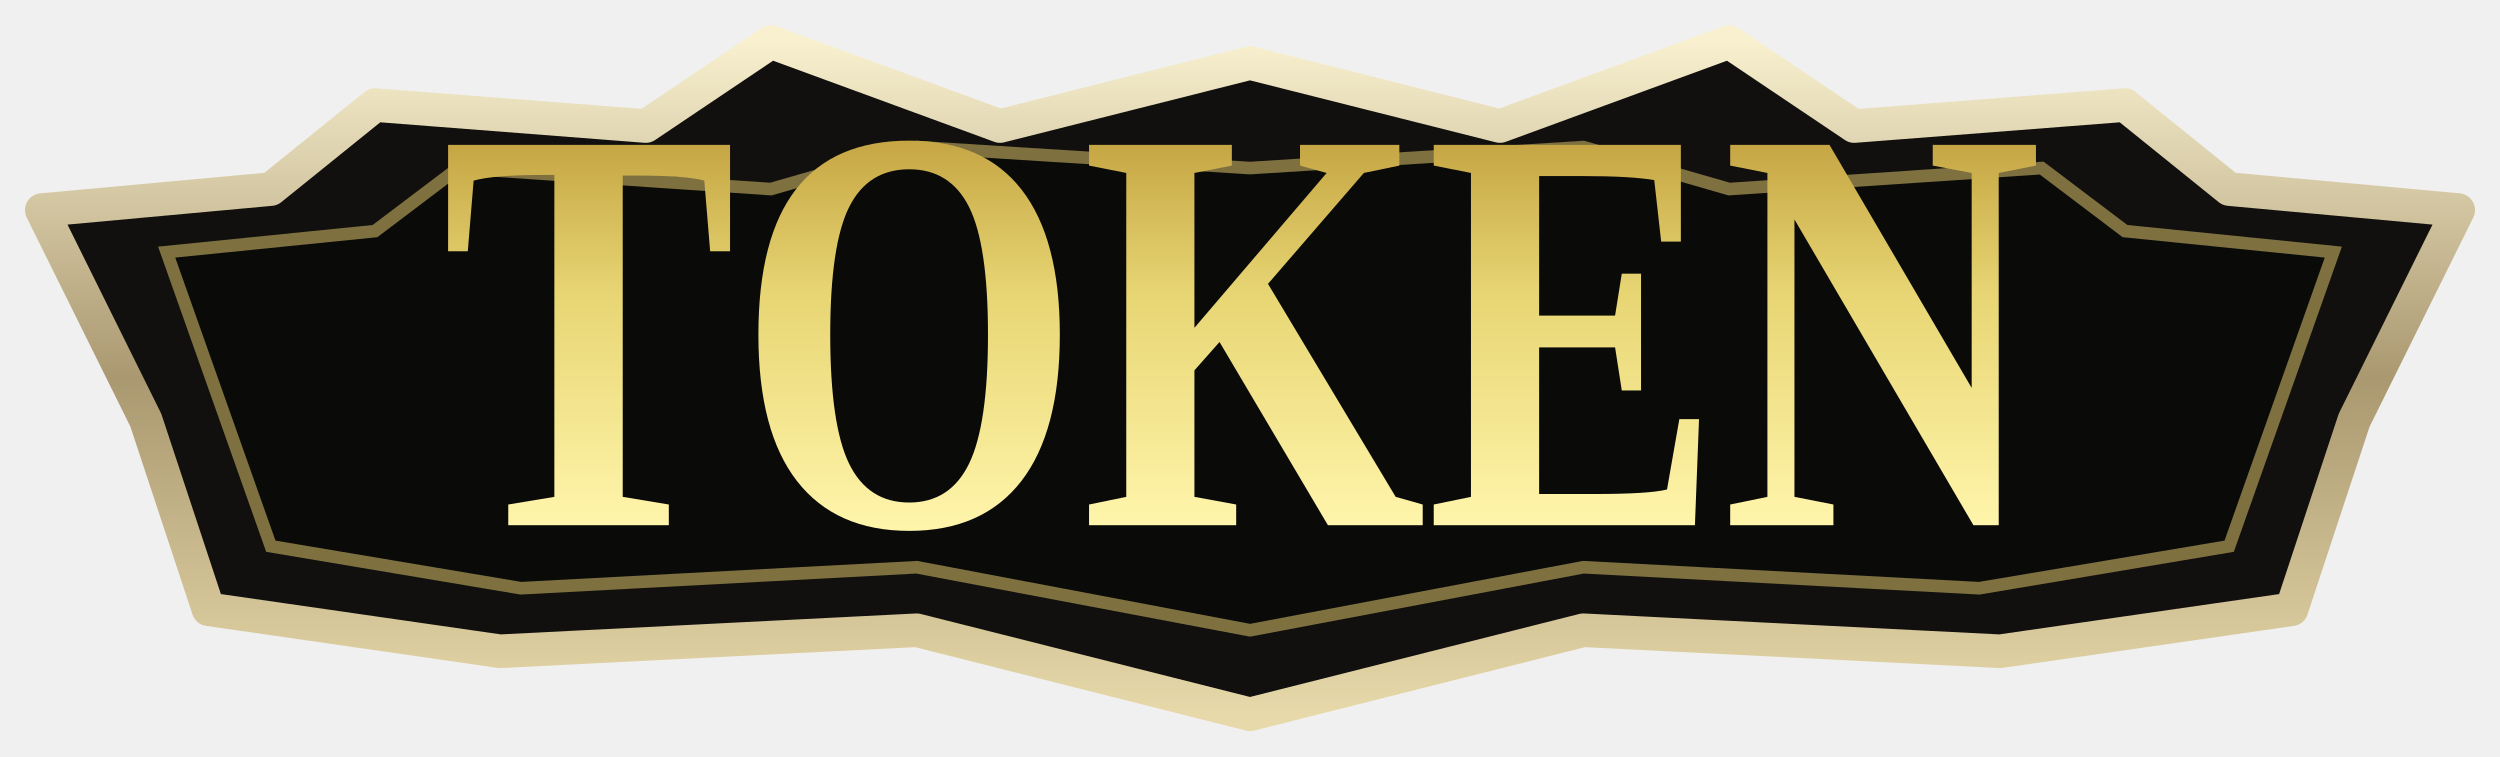
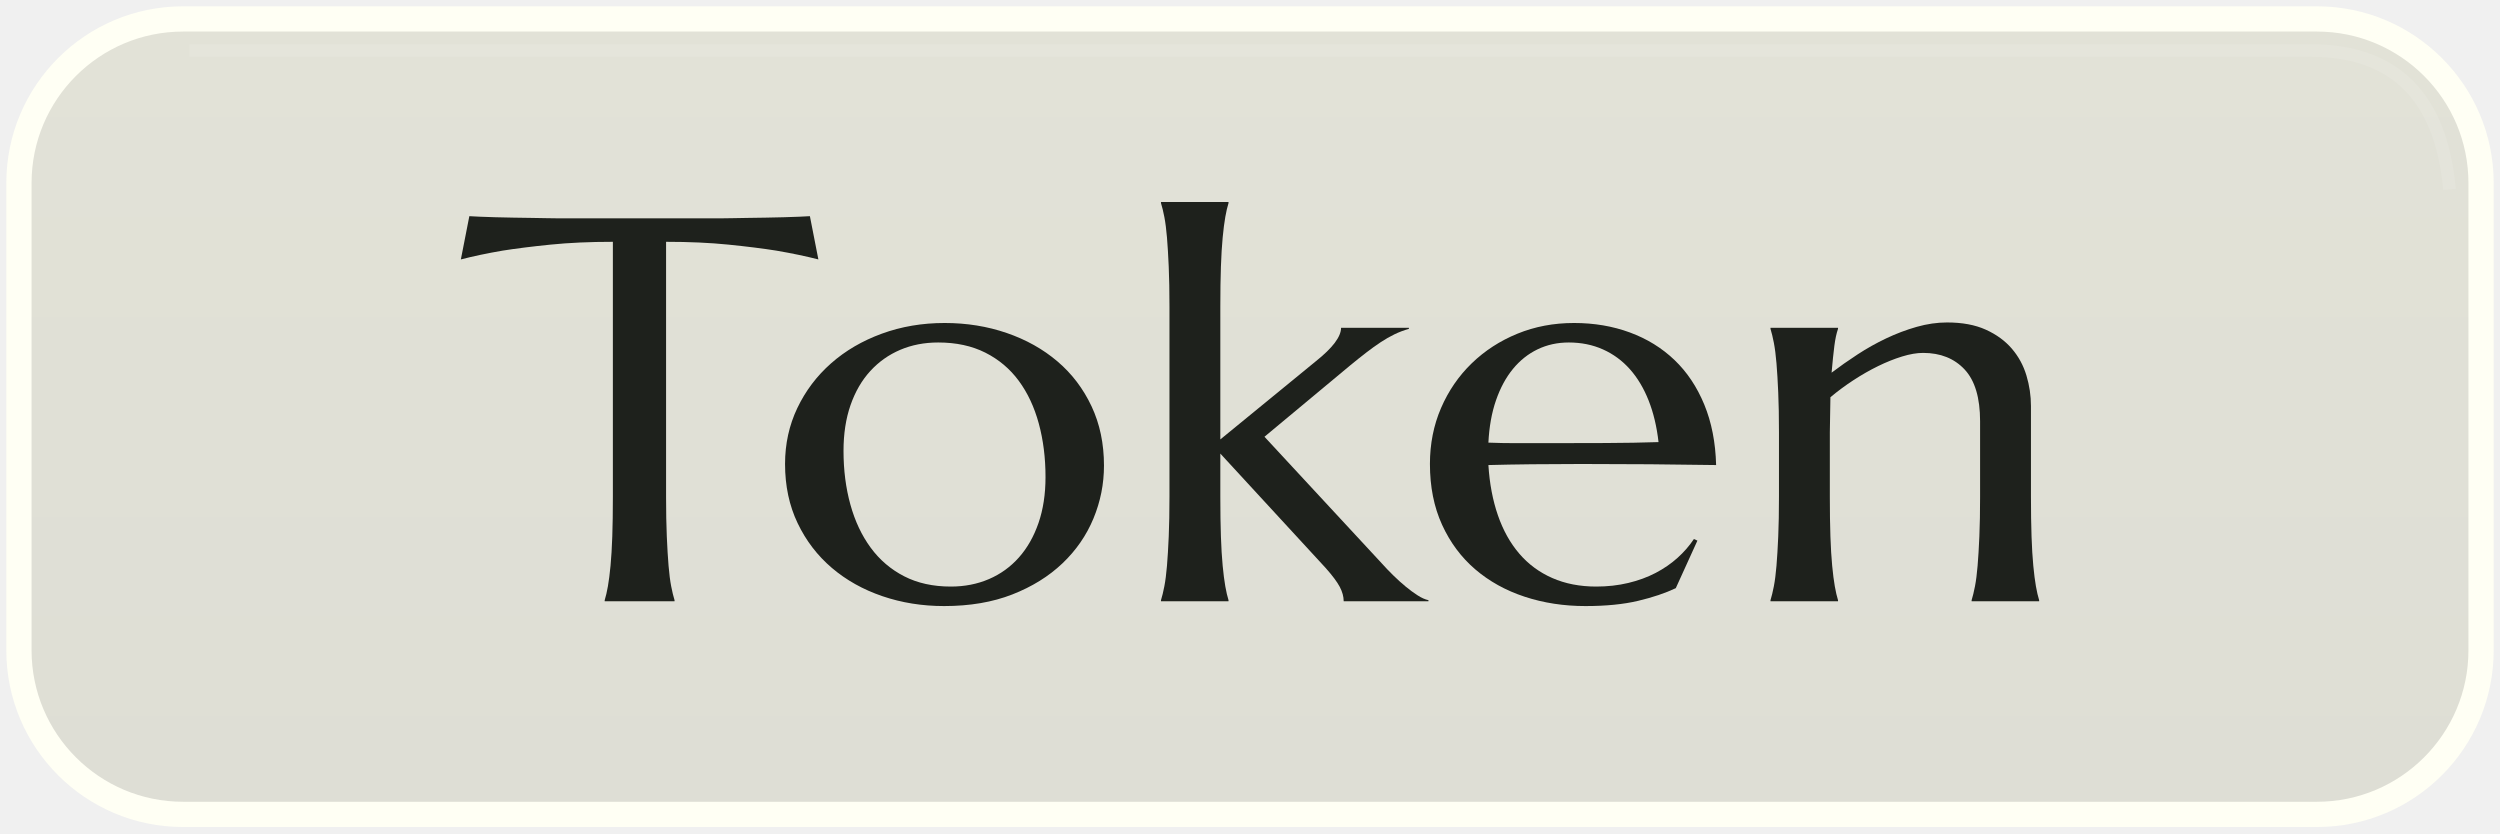
- <svg xmlns="http://www.w3.org/2000/svg" viewBox="0 0 119 36" width="119" height="36">
+ <svg xmlns="http://www.w3.org/2000/svg" width="198" height="66" viewBox="0 0 198 66">
  <defs>
-     <linearGradient id="rim" x2="0" y2="1">
-       <stop stop-color="#f8f0cf" />
-       <stop offset=".5" stop-color="#aa9870" />
-       <stop offset="1" stop-color="#e7d9aa" />
-     </linearGradient>
-     <linearGradient id="gold" x2="0" y2="1">
-       <stop stop-color="#fff5ab" />
-       <stop offset=".6" stop-color="#e8d674" />
-       <stop offset="1" stop-color="#c6a644" />
+     <linearGradient id="plate" x2="0" y2="1">
+       <stop stop-color="#e2e2d7" />
+       <stop offset="1" stop-color="#deded5" />
    </linearGradient>
  </defs>
-   <g transform="scale(0.991667 1)">
-     <path d="M2 10 13 9 18 5 31 6 37 2 48 6 60 3 72 6 83 2 89 6 102 5 107 9 118 10 113 20 110 29 96 31 76 30 60 34 44 30 24 31 10 29 7 20Z" fill="#11100e" stroke="url(#rim)" stroke-width="1.6" stroke-linejoin="round" />
-     <path d="M8 12 18 11 22 8 37 9 44 7 60 8 76 7 83 9 98 8 102 11 112 12 107 26 95 28 76 27 60 30 44 27 25 28 13 26Z" fill="#0a0a09" stroke="#7e713f" stroke-width=".6" />
-   </g>
-   <g fill="url(#gold)" transform="translate(21 25) scale(.0103 -.0135)">
-     <path transform="translate(0 0)" d="M310 0V73L523 100V1235H472Q243 1235 150 1215L123 966H32V1341H1335V966H1243L1216 1215Q1133 1233 888 1233H839V100L1052 73V0Z" />
-     <path transform="translate(1366 0)" d="M432 672Q432 353 519.5 216.5Q607 80 797 80Q986 80 1073.5 217.0Q1161 354 1161 672Q1161 989 1073.5 1122.0Q986 1255 797 1255Q607 1255 519.5 1122.0Q432 989 432 672ZM100 672Q100 1356 797 1356Q1141 1356 1317.0 1182.5Q1493 1009 1493 672Q1493 331 1315.0 155.5Q1137 -20 797 -20Q458 -20 279.0 155.0Q100 330 100 672Z" />
-     <path transform="translate(2959 0)" d="M1469 1341V1268L1305 1242L862 851L1452 100L1577 73V0H1139L638 646L522 546V100L715 73V0H35V73L207 100V1242L35 1268V1341H695V1268L522 1242V696L1133 1242L1010 1268V1341Z" />
-     <path transform="translate(4552 0)" d="M35 73 207 100V1242L35 1268V1341H1177V1000H1086L1054 1217Q942 1231 730 1231H522V739H873L904 887H993V475H904L873 627H522V110H775Q1033 110 1113 126L1170 374H1261L1242 0H35Z" />
-     <path transform="translate(5918 0)" d="M1155 1242 975 1268V1341H1452V1268L1280 1242V0H1163L336 1078V100L516 73V0H39V73L211 100V1242L39 1268V1341H498L1155 484Z" />
+   <rect x="1.5" y="1.5" width="195" height="63" rx="13" fill="url(#plate)" stroke="#fffff4" stroke-width="2" />
+   <path d="M15 4H183Q193 4 194 15" fill="none" stroke="#fff" stroke-opacity=".10" stroke-width="1" />
+   <g fill="#1e211c" transform="translate(36.5 16.0) scale(0.02315244 -0.02115003) translate(0 -1495)">
+     <path transform="translate(0 0)" d="M520 1346Q402 1346 307.0 1335.5Q212 1325 143 1313Q63 1298 0 1280L29 1442Q41 1441 65.0 1440.0Q89 1439 118.5 1438.0Q148 1437 180.5 1436.5Q213 1436 242.0 1435.5Q271 1435 293.5 1434.5Q316 1434 326 1434H897Q907 1434 929.5 1434.5Q952 1435 981.0 1435.5Q1010 1436 1042.5 1436.5Q1075 1437 1104.5 1438.0Q1134 1439 1158.0 1440.0Q1182 1441 1194 1442L1223 1280Q1159 1298 1079 1313Q1010 1325 915.0 1335.5Q820 1346 702 1346V391Q702 306 704.5 242.5Q707 179 710.5 133.0Q714 87 719.5 56.0Q725 25 731 4V0H492V4Q498 25 503.0 56.0Q508 87 512.0 133.0Q516 179 518.0 242.5Q520 306 520 391Z" />
+     <path transform="translate(1039 0)" d="M70 514Q70 627 112.0 723.5Q154 820 227.5 891.0Q301 962 401.0 1002.0Q501 1042 616 1042Q729 1042 828.5 1004.5Q928 967 1002.0 898.0Q1076 829 1118.5 730.0Q1161 631 1161 508Q1161 405 1125.0 310.0Q1089 215 1019.0 142.0Q949 69 847.5 25.5Q746 -18 614 -18Q502 -18 403.0 19.0Q304 56 230.0 125.0Q156 194 113.0 292.5Q70 391 70 514ZM637 55Q708 55 767.5 83.0Q827 111 870.0 164.0Q913 217 937.0 293.0Q961 369 961 465Q961 573 938.0 665.5Q915 758 869.5 825.5Q824 893 755.0 931.0Q686 969 594 969Q523 969 464.0 941.5Q405 914 361.5 862.0Q318 810 294.0 734.5Q270 659 270 563Q270 455 293.5 362.0Q317 269 363.0 200.5Q409 132 477.5 93.5Q546 55 637 55Z" />
+     <path transform="translate(2270 0)" d="M154 1104Q154 1189 151.5 1252.5Q149 1316 145.5 1362.0Q142 1408 136.5 1439.0Q131 1470 125 1491V1495H356V1491Q350 1470 345.0 1439.0Q340 1408 336.0 1362.0Q332 1316 330.0 1252.5Q328 1189 328 1104V606L655 899Q741 974 741 1024H973V1020Q947 1012 923.5 999.5Q900 987 876.5 970.0Q853 953 827.5 931.5Q802 910 772 883L479 616L881 141Q899 119 920.0 96.5Q941 74 962.0 55.0Q983 36 1003.0 22.0Q1023 8 1040 4V0H750Q750 26 736.5 54.0Q723 82 688 125L328 553V391Q328 306 330.0 242.5Q332 179 336.0 133.0Q340 87 345.0 56.0Q350 25 356 4V0H125V4Q131 25 136.5 56.0Q142 87 145.5 133.0Q149 179 151.5 242.5Q154 306 154 391Z" />
+     <path transform="translate(3245 0)" d="M602 -18Q491 -18 394.0 17.0Q297 52 225.0 119.5Q153 187 111.5 286.5Q70 386 70 514Q70 627 108.0 723.5Q146 820 213.0 891.0Q280 962 369.5 1002.0Q459 1042 563 1042Q666 1042 754.0 1006.5Q842 971 906.5 903.5Q971 836 1008.5 736.5Q1046 637 1049 510Q936 512 823.0 513.0Q710 514 588 514Q501 514 418.5 513.0Q336 512 270 510Q276 406 302.5 322.0Q329 238 375.5 178.5Q422 119 488.5 87.0Q555 55 639 55Q697 55 748.5 68.5Q800 82 842.0 106.0Q884 130 917.0 162.5Q950 195 973 233L985 227L911 49Q857 21 782.0 1.5Q707 -18 602 -18ZM469 592Q569 592 669.5 592.5Q770 593 852 596Q843 683 818.0 752.0Q793 821 754.0 869.0Q715 917 662.0 943.0Q609 969 545 969Q487 969 438.5 943.5Q390 918 354.0 870.0Q318 822 296.0 752.5Q274 683 270 594Q315 592 365.0 592.0Q415 592 469 592Z" />
+     <path transform="translate(4355 0)" d="M842 674Q842 806 789.0 868.0Q736 930 647 930Q615 930 575.0 916.5Q535 903 493.0 880.5Q451 858 409.0 828.0Q367 798 330 764L328 633V391Q328 306 330.0 242.5Q332 179 336.0 133.0Q340 87 345.0 56.0Q350 25 356 4V0H125V4Q131 25 136.5 56.0Q142 87 145.5 133.0Q149 179 151.5 242.5Q154 306 154 391V633Q154 718 151.5 781.5Q149 845 145.5 891.0Q142 937 136.5 968.0Q131 999 125 1020V1024H356V1020Q348 995 343.5 956.5Q339 918 334 856Q375 890 422.5 924.0Q470 958 521.0 984.5Q572 1011 625.0 1027.5Q678 1044 729 1044Q807 1044 861.5 1017.0Q916 990 950.5 946.0Q985 902 1000.5 845.5Q1016 789 1016 731V391Q1016 306 1018.0 242.5Q1020 179 1024.0 133.0Q1028 87 1033.0 56.0Q1038 25 1044 4V0H813V4Q819 25 824.5 56.0Q830 87 833.5 133.0Q837 179 839.5 242.5Q842 306 842 391Z" />
  </g>
</svg>
